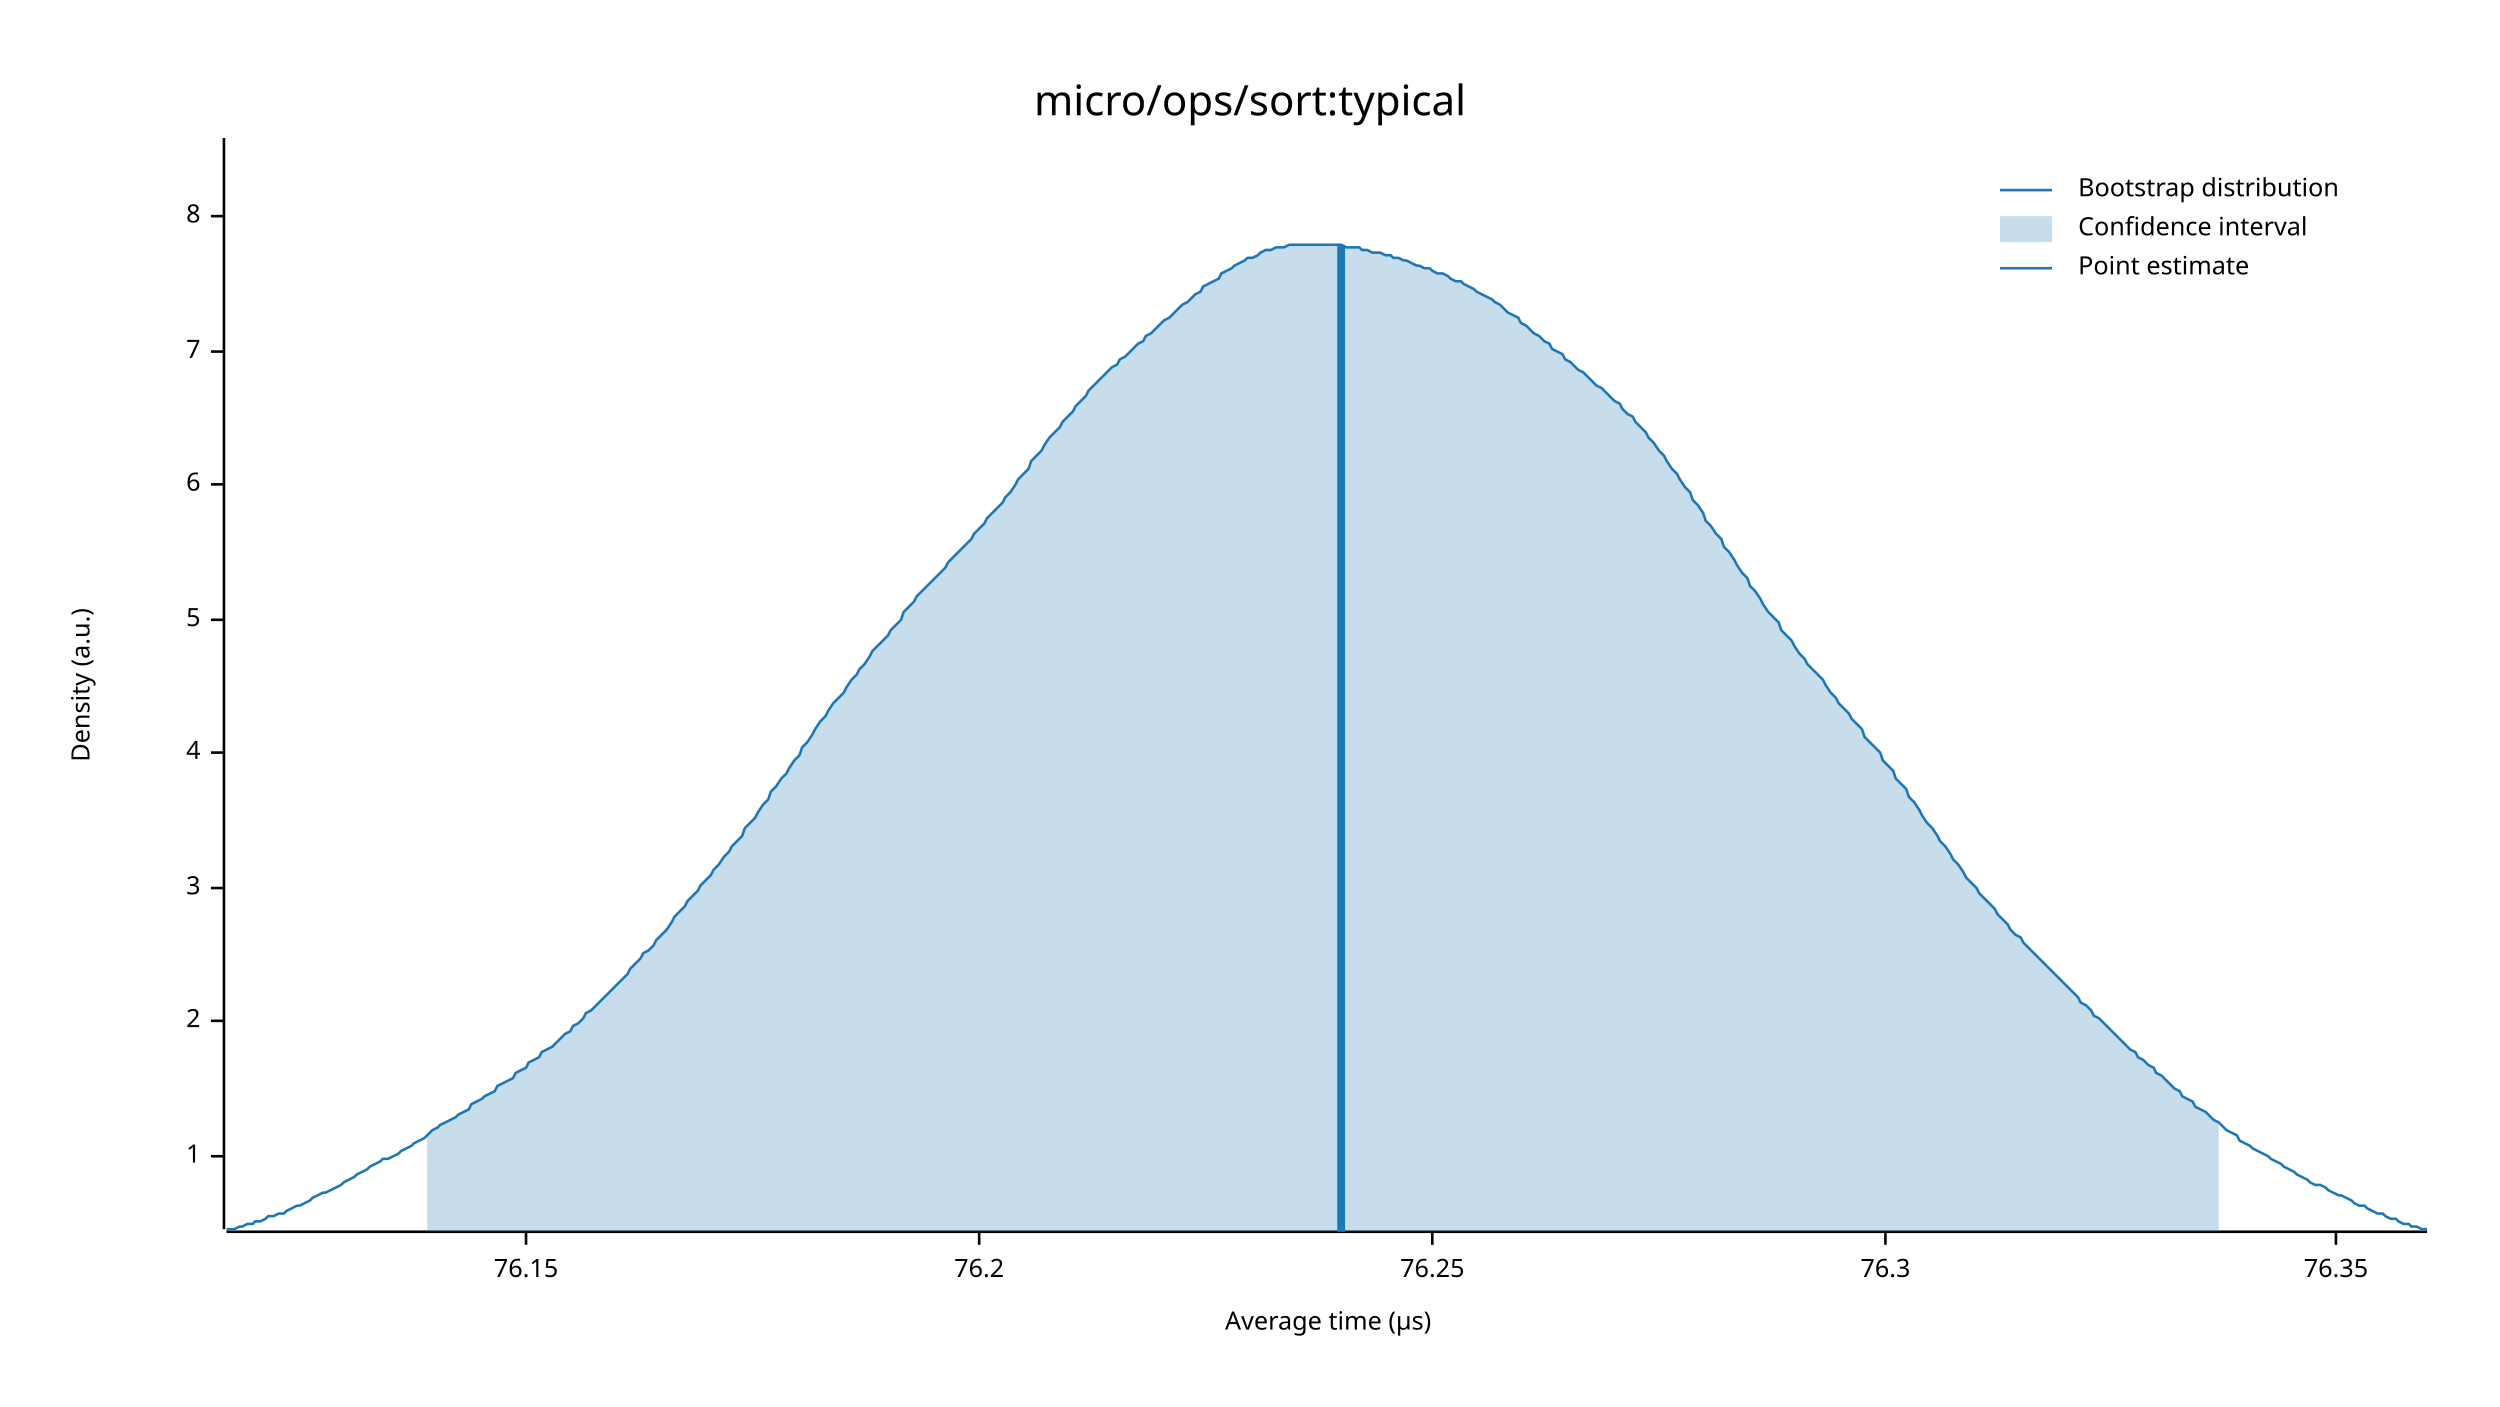
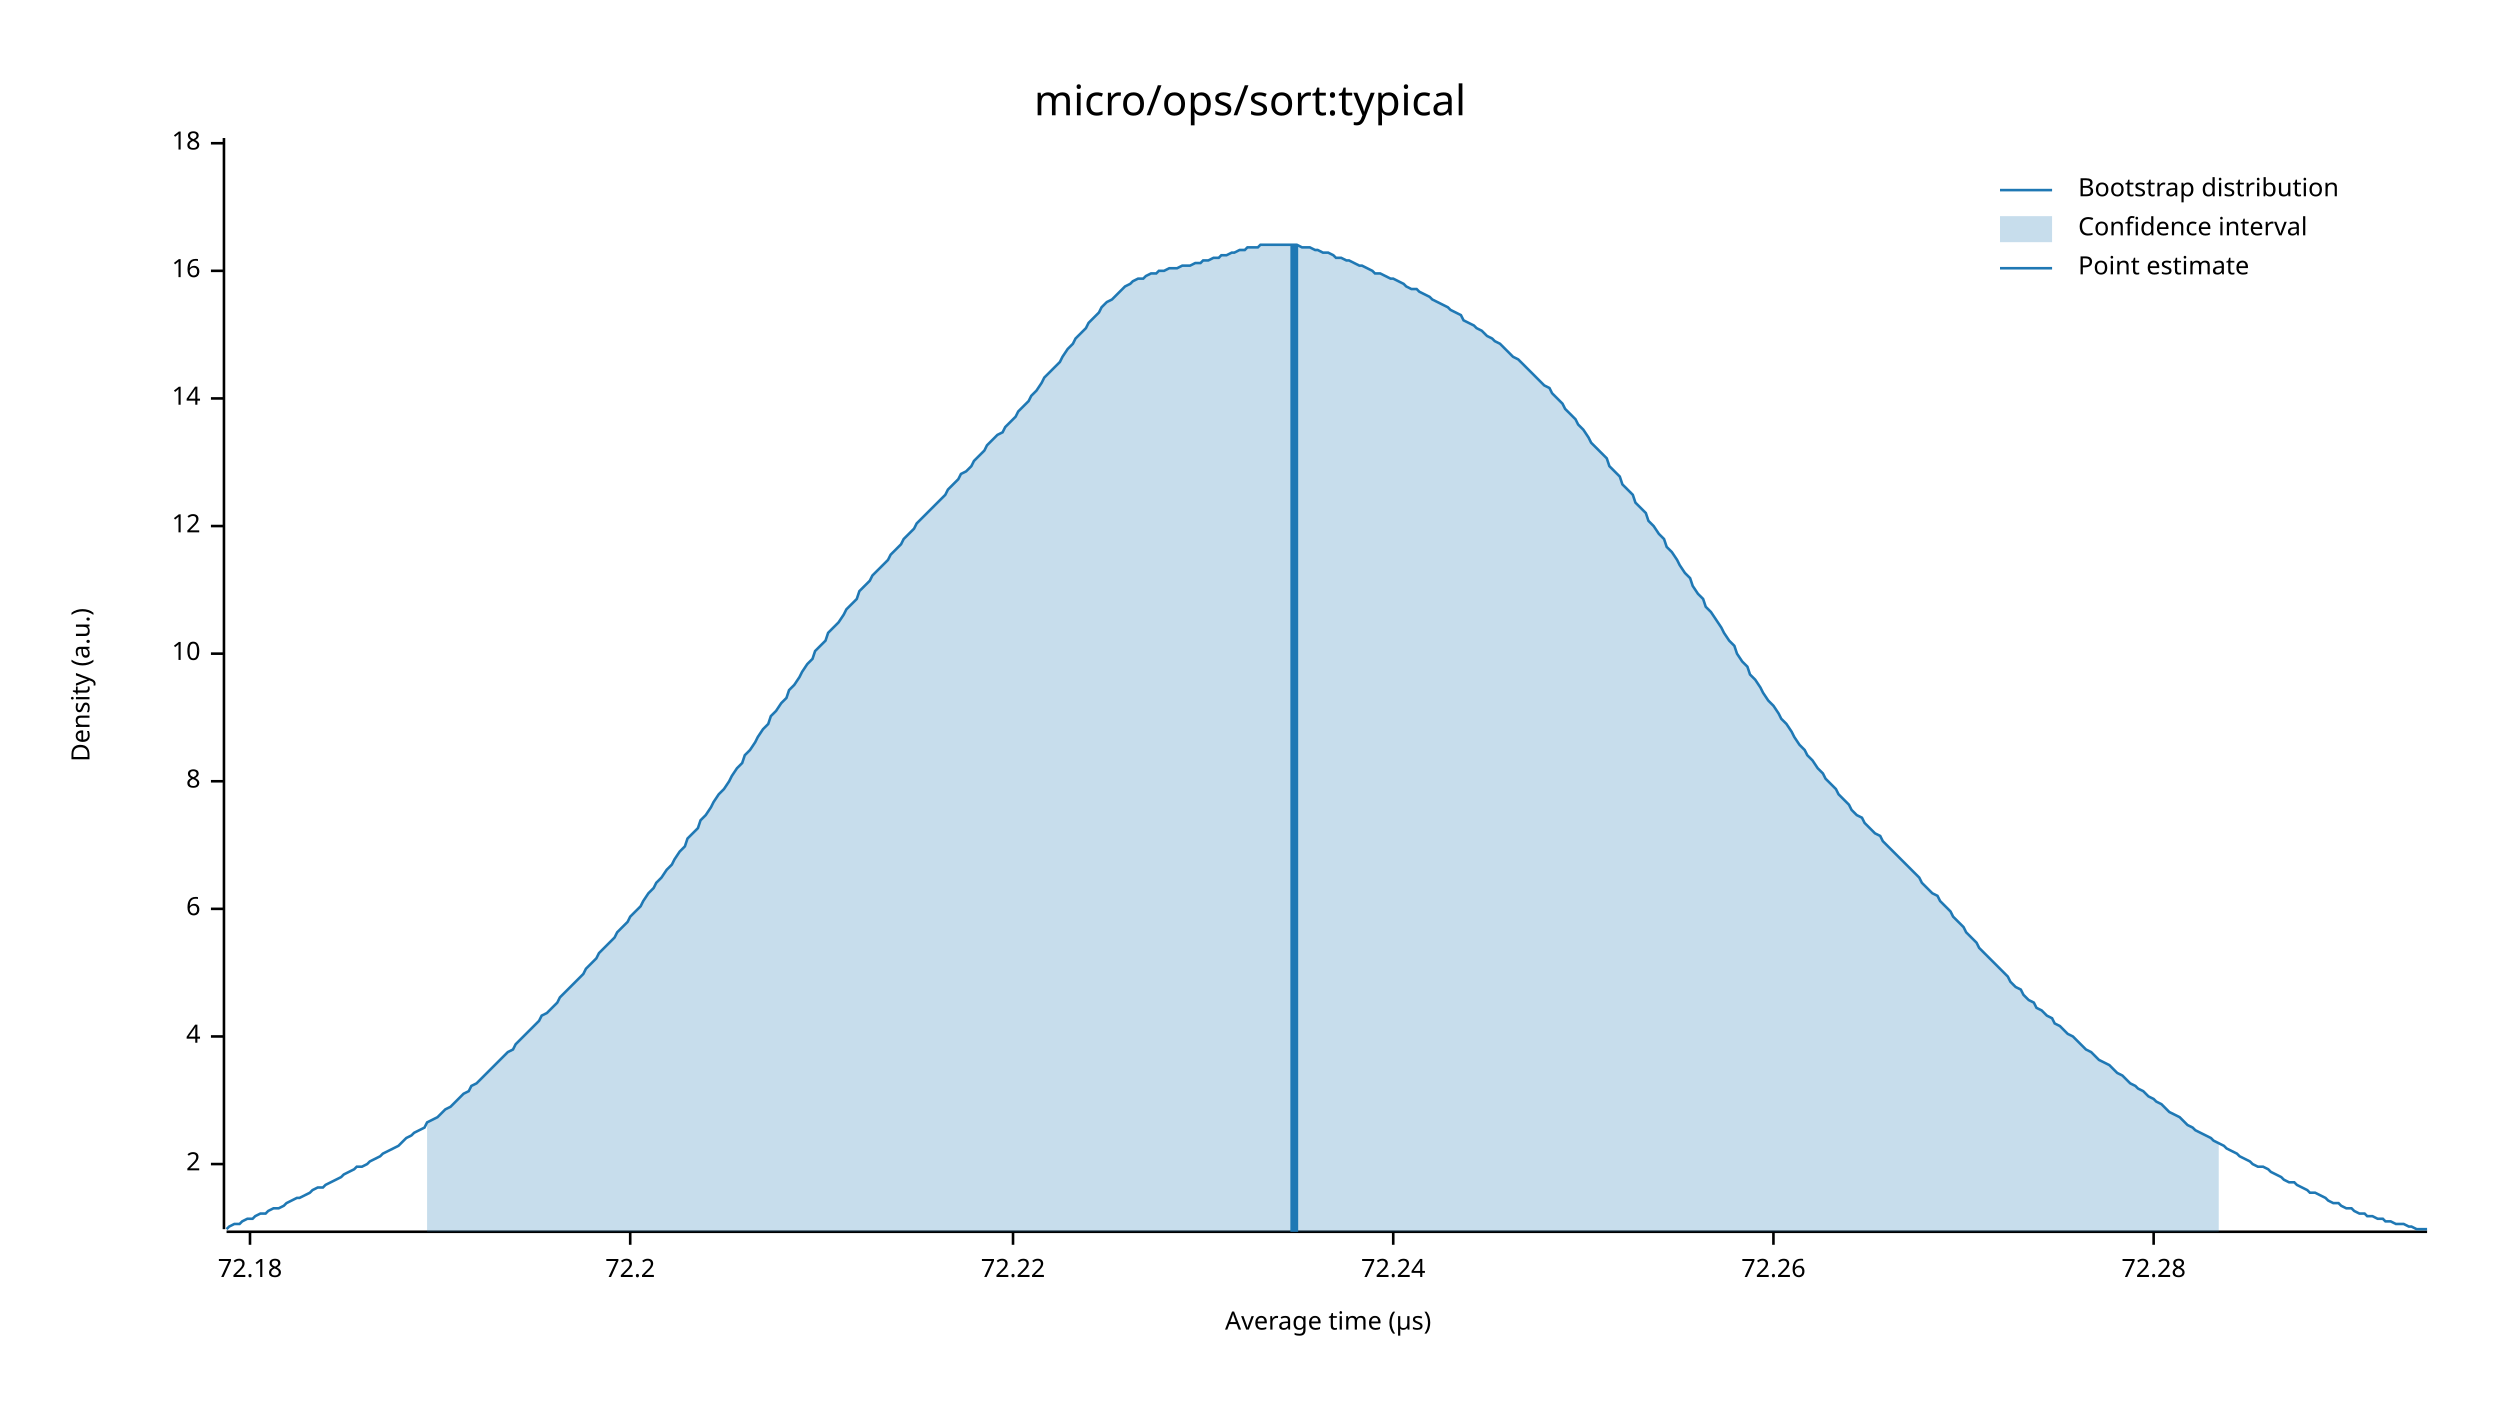
<svg xmlns="http://www.w3.org/2000/svg" width="960" height="540" viewBox="0 0 960 540">
  <text x="480" y="32" dy="0.76em" text-anchor="middle" font-family="sans-serif" font-size="16.129" opacity="1" fill="#000000">
micro/ops/sort:typical
</text>
  <text x="27" y="263" dy="0.76em" text-anchor="middle" font-family="sans-serif" font-size="9.677" opacity="1" fill="#000000" transform="rotate(270, 27, 263)">
Density (a.u.)
</text>
  <text x="510" y="513" dy="-0.5ex" text-anchor="middle" font-family="sans-serif" font-size="9.677" opacity="1" fill="#000000">
Average time (µs)
</text>
  <polyline fill="none" opacity="1" stroke="#000000" stroke-width="1" points="86,53 86,472 " />
-   <text x="77" y="444" dy="0.5ex" text-anchor="end" font-family="sans-serif" font-size="9.677" opacity="1" fill="#000000">
- 1
- </text>
-   <polyline fill="none" opacity="1" stroke="#000000" stroke-width="1" points="81,444 86,444 " />
-   <text x="77" y="392" dy="0.5ex" text-anchor="end" font-family="sans-serif" font-size="9.677" opacity="1" fill="#000000">
+   <text x="77" y="447" dy="0.5ex" text-anchor="end" font-family="sans-serif" font-size="9.677" opacity="1" fill="#000000">
2
</text>
-   <polyline fill="none" opacity="1" stroke="#000000" stroke-width="1" points="81,392 86,392 " />
-   <text x="77" y="341" dy="0.5ex" text-anchor="end" font-family="sans-serif" font-size="9.677" opacity="1" fill="#000000">
- 3
- </text>
-   <polyline fill="none" opacity="1" stroke="#000000" stroke-width="1" points="81,341 86,341 " />
-   <text x="77" y="289" dy="0.5ex" text-anchor="end" font-family="sans-serif" font-size="9.677" opacity="1" fill="#000000">
+   <polyline fill="none" opacity="1" stroke="#000000" stroke-width="1" points="81,447 86,447 " />
+   <text x="77" y="398" dy="0.5ex" text-anchor="end" font-family="sans-serif" font-size="9.677" opacity="1" fill="#000000">
4
</text>
-   <polyline fill="none" opacity="1" stroke="#000000" stroke-width="1" points="81,289 86,289 " />
-   <text x="77" y="238" dy="0.5ex" text-anchor="end" font-family="sans-serif" font-size="9.677" opacity="1" fill="#000000">
- 5
- </text>
-   <polyline fill="none" opacity="1" stroke="#000000" stroke-width="1" points="81,238 86,238 " />
-   <text x="77" y="186" dy="0.5ex" text-anchor="end" font-family="sans-serif" font-size="9.677" opacity="1" fill="#000000">
+   <polyline fill="none" opacity="1" stroke="#000000" stroke-width="1" points="81,398 86,398 " />
+   <text x="77" y="349" dy="0.5ex" text-anchor="end" font-family="sans-serif" font-size="9.677" opacity="1" fill="#000000">
6
</text>
-   <polyline fill="none" opacity="1" stroke="#000000" stroke-width="1" points="81,186 86,186 " />
-   <text x="77" y="135" dy="0.5ex" text-anchor="end" font-family="sans-serif" font-size="9.677" opacity="1" fill="#000000">
- 7
- </text>
-   <polyline fill="none" opacity="1" stroke="#000000" stroke-width="1" points="81,135 86,135 " />
-   <text x="77" y="83" dy="0.5ex" text-anchor="end" font-family="sans-serif" font-size="9.677" opacity="1" fill="#000000">
+   <polyline fill="none" opacity="1" stroke="#000000" stroke-width="1" points="81,349 86,349 " />
+   <text x="77" y="300" dy="0.5ex" text-anchor="end" font-family="sans-serif" font-size="9.677" opacity="1" fill="#000000">
8
</text>
-   <polyline fill="none" opacity="1" stroke="#000000" stroke-width="1" points="81,83 86,83 " />
+   <polyline fill="none" opacity="1" stroke="#000000" stroke-width="1" points="81,300 86,300 " />
+   <text x="77" y="251" dy="0.5ex" text-anchor="end" font-family="sans-serif" font-size="9.677" opacity="1" fill="#000000">
+ 10
+ </text>
+   <polyline fill="none" opacity="1" stroke="#000000" stroke-width="1" points="81,251 86,251 " />
+   <text x="77" y="202" dy="0.5ex" text-anchor="end" font-family="sans-serif" font-size="9.677" opacity="1" fill="#000000">
+ 12
+ </text>
+   <polyline fill="none" opacity="1" stroke="#000000" stroke-width="1" points="81,202 86,202 " />
+   <text x="77" y="153" dy="0.5ex" text-anchor="end" font-family="sans-serif" font-size="9.677" opacity="1" fill="#000000">
+ 14
+ </text>
+   <polyline fill="none" opacity="1" stroke="#000000" stroke-width="1" points="81,153 86,153 " />
+   <text x="77" y="104" dy="0.5ex" text-anchor="end" font-family="sans-serif" font-size="9.677" opacity="1" fill="#000000">
+ 16
+ </text>
+   <polyline fill="none" opacity="1" stroke="#000000" stroke-width="1" points="81,104 86,104 " />
+   <text x="77" y="55" dy="0.5ex" text-anchor="end" font-family="sans-serif" font-size="9.677" opacity="1" fill="#000000">
+ 18
+ </text>
+   <polyline fill="none" opacity="1" stroke="#000000" stroke-width="1" points="81,55 86,55 " />
  <polyline fill="none" opacity="1" stroke="#000000" stroke-width="1" points="87,473 932,473 " />
-   <text x="202" y="483" dy="0.76em" text-anchor="middle" font-family="sans-serif" font-size="9.677" opacity="1" fill="#000000">
- 76.15
+   <text x="96" y="483" dy="0.76em" text-anchor="middle" font-family="sans-serif" font-size="9.677" opacity="1" fill="#000000">
+ 72.18
</text>
-   <polyline fill="none" opacity="1" stroke="#000000" stroke-width="1" points="202,473 202,478 " />
-   <text x="376" y="483" dy="0.76em" text-anchor="middle" font-family="sans-serif" font-size="9.677" opacity="1" fill="#000000">
- 76.2
+   <polyline fill="none" opacity="1" stroke="#000000" stroke-width="1" points="96,473 96,478 " />
+   <text x="242" y="483" dy="0.76em" text-anchor="middle" font-family="sans-serif" font-size="9.677" opacity="1" fill="#000000">
+ 72.2
</text>
-   <polyline fill="none" opacity="1" stroke="#000000" stroke-width="1" points="376,473 376,478 " />
-   <text x="550" y="483" dy="0.76em" text-anchor="middle" font-family="sans-serif" font-size="9.677" opacity="1" fill="#000000">
- 76.25
+   <polyline fill="none" opacity="1" stroke="#000000" stroke-width="1" points="242,473 242,478 " />
+   <text x="389" y="483" dy="0.76em" text-anchor="middle" font-family="sans-serif" font-size="9.677" opacity="1" fill="#000000">
+ 72.22
</text>
-   <polyline fill="none" opacity="1" stroke="#000000" stroke-width="1" points="550,473 550,478 " />
-   <text x="724" y="483" dy="0.76em" text-anchor="middle" font-family="sans-serif" font-size="9.677" opacity="1" fill="#000000">
- 76.3
+   <polyline fill="none" opacity="1" stroke="#000000" stroke-width="1" points="389,473 389,478 " />
+   <text x="535" y="483" dy="0.76em" text-anchor="middle" font-family="sans-serif" font-size="9.677" opacity="1" fill="#000000">
+ 72.24
</text>
-   <polyline fill="none" opacity="1" stroke="#000000" stroke-width="1" points="724,473 724,478 " />
-   <text x="897" y="483" dy="0.76em" text-anchor="middle" font-family="sans-serif" font-size="9.677" opacity="1" fill="#000000">
- 76.35
+   <polyline fill="none" opacity="1" stroke="#000000" stroke-width="1" points="535,473 535,478 " />
+   <text x="681" y="483" dy="0.76em" text-anchor="middle" font-family="sans-serif" font-size="9.677" opacity="1" fill="#000000">
+ 72.26
</text>
-   <polyline fill="none" opacity="1" stroke="#000000" stroke-width="1" points="897,473 897,478 " />
-   <polyline fill="none" opacity="1" stroke="#1F78B4" stroke-width="1" points="87,472 88,472 90,472 92,471 93,471 95,470 97,470 98,469 100,469 102,468 103,467 105,467 107,466 109,466 110,465 112,464 114,463 115,463 117,462 119,461 120,460 122,459 124,458 125,458 127,457 129,456 131,455 132,454 134,453 136,452 137,451 139,450 141,449 142,448 144,447 146,446 147,445 149,445 151,444 153,443 154,442 156,441 158,440 159,439 161,438 163,437 164,436 166,434 168,433 169,432 171,431 173,430 175,429 176,428 178,427 180,426 181,424 183,423 185,422 186,421 188,420 190,419 191,417 193,416 195,415 197,414 198,412 200,411 202,410 203,408 205,407 207,406 208,404 210,403 212,402 214,400 215,399 217,397 219,396 220,394 222,393 224,391 225,389 227,388 229,386 230,385 232,383 234,381 236,379 237,378 239,376 241,374 242,372 244,370 246,368 247,366 249,365 251,363 252,361 254,359 256,357 258,354 259,352 261,350 263,348 264,346 266,344 268,342 269,340 271,338 273,336 274,334 276,332 278,329 280,327 281,325 283,323 285,321 286,318 288,316 290,314 291,312 293,309 295,307 296,304 298,302 300,299 302,297 303,295 305,292 307,290 308,287 310,285 312,282 313,280 315,277 317,275 318,273 320,270 322,268 324,266 325,264 327,261 329,259 330,257 332,255 334,252 335,250 337,248 339,246 341,244 342,242 344,240 346,238 347,235 349,233 351,231 352,229 354,227 356,225 357,224 359,222 361,220 363,218 364,216 366,214 368,212 369,211 371,209 373,207 374,205 376,203 378,201 379,199 381,197 383,195 385,193 386,191 388,189 390,186 391,184 393,182 395,180 396,177 398,175 400,173 401,171 403,168 405,166 407,164 408,162 410,160 412,158 413,156 415,154 417,152 418,150 420,148 422,146 423,145 425,143 427,141 429,140 430,138 432,137 434,135 435,134 437,132 439,131 440,129 442,128 444,126 445,125 447,123 449,122 451,120 452,119 454,117 456,116 457,115 459,113 461,112 462,110 464,109 466,108 468,107 469,105 471,104 473,103 474,102 476,101 478,100 479,99 481,99 483,98 484,97 486,96 488,96 490,95 491,95 493,95 495,94 496,94 498,94 500,94 501,94 503,94 505,94 506,94 508,94 510,94 512,94 513,94 515,94 517,95 518,95 520,95 522,95 523,96 525,96 527,97 528,97 530,97 532,98 534,98 535,99 537,99 539,100 540,100 542,101 544,102 545,102 547,103 549,103 550,104 552,105 554,105 556,106 557,107 559,108 561,108 562,109 564,110 566,111 567,112 569,113 571,114 573,115 574,116 576,117 578,119 579,120 581,121 583,122 584,124 586,125 588,127 589,128 591,129 593,131 595,132 596,134 598,135 600,136 601,138 603,139 605,141 606,142 608,143 610,145 611,146 613,148 615,149 617,151 618,152 620,154 622,155 623,157 625,159 627,160 628,162 630,164 632,166 633,168 635,170 637,173 639,175 640,177 642,180 644,182 645,184 647,187 649,189 650,192 652,194 654,197 655,200 657,202 659,205 661,207 662,210 664,212 666,215 667,217 669,220 671,222 672,225 674,227 676,230 677,232 679,235 681,237 683,239 684,242 686,244 688,246 689,248 691,251 693,253 694,255 696,257 698,259 700,261 701,263 703,266 705,268 706,270 708,272 710,274 711,276 713,278 715,280 716,283 718,285 720,287 722,289 723,292 725,294 727,296 728,299 730,301 732,303 733,306 735,308 737,311 738,313 740,316 742,318 744,321 745,323 747,325 749,328 750,330 752,332 754,335 755,337 757,339 759,341 760,343 762,345 764,347 766,349 767,351 769,353 771,355 772,357 774,359 776,360 777,362 779,364 781,366 782,367 784,369 786,371 788,373 789,374 791,376 793,378 794,379 796,381 798,383 799,385 801,386 803,388 804,390 806,391 808,393 810,395 811,396 813,398 815,400 816,401 818,403 820,404 821,406 823,407 825,409 827,410 828,412 830,413 832,415 833,416 835,418 837,419 838,421 840,422 842,423 843,425 845,426 847,427 849,429 850,430 852,431 854,433 855,434 857,435 859,436 860,438 862,439 864,440 865,441 867,442 869,443 871,444 872,445 874,446 876,447 877,448 879,449 881,450 882,451 884,452 886,453 887,454 889,455 891,455 893,456 894,457 896,458 898,459 899,459 901,460 903,461 904,462 906,463 908,463 909,464 911,465 913,466 915,466 916,467 918,468 920,468 921,469 923,470 925,470 926,471 928,471 930,472 932,472 " />
-   <polygon opacity="0.25" fill="#1F78B4" points="164,436 166,434 168,433 169,432 171,431 173,430 175,429 176,428 178,427 180,426 181,424 183,423 185,422 186,421 188,420 190,419 191,417 193,416 195,415 197,414 198,412 200,411 202,410 203,408 205,407 207,406 208,404 210,403 212,402 214,400 215,399 217,397 219,396 220,394 222,393 224,391 225,389 227,388 229,386 230,385 232,383 234,381 236,379 237,378 239,376 241,374 242,372 244,370 246,368 247,366 249,365 251,363 252,361 254,359 256,357 258,354 259,352 261,350 263,348 264,346 266,344 268,342 269,340 271,338 273,336 274,334 276,332 278,329 280,327 281,325 283,323 285,321 286,318 288,316 290,314 291,312 293,309 295,307 296,304 298,302 300,299 302,297 303,295 305,292 307,290 308,287 310,285 312,282 313,280 315,277 317,275 318,273 320,270 322,268 324,266 325,264 327,261 329,259 330,257 332,255 334,252 335,250 337,248 339,246 341,244 342,242 344,240 346,238 347,235 349,233 351,231 352,229 354,227 356,225 357,224 359,222 361,220 363,218 364,216 366,214 368,212 369,211 371,209 373,207 374,205 376,203 378,201 379,199 381,197 383,195 385,193 386,191 388,189 390,186 391,184 393,182 395,180 396,177 398,175 400,173 401,171 403,168 405,166 407,164 408,162 410,160 412,158 413,156 415,154 417,152 418,150 420,148 422,146 423,145 425,143 427,141 429,140 430,138 432,137 434,135 435,134 437,132 439,131 440,129 442,128 444,126 445,125 447,123 449,122 451,120 452,119 454,117 456,116 457,115 459,113 461,112 462,110 464,109 466,108 468,107 469,105 471,104 473,103 474,102 476,101 478,100 479,99 481,99 483,98 484,97 486,96 488,96 490,95 491,95 493,95 495,94 496,94 498,94 500,94 501,94 503,94 505,94 506,94 508,94 510,94 512,94 513,94 515,94 517,95 518,95 520,95 522,95 523,96 525,96 527,97 528,97 530,97 532,98 534,98 535,99 537,99 539,100 540,100 542,101 544,102 545,102 547,103 549,103 550,104 552,105 554,105 556,106 557,107 559,108 561,108 562,109 564,110 566,111 567,112 569,113 571,114 573,115 574,116 576,117 578,119 579,120 581,121 583,122 584,124 586,125 588,127 589,128 591,129 593,131 595,132 596,134 598,135 600,136 601,138 603,139 605,141 606,142 608,143 610,145 611,146 613,148 615,149 617,151 618,152 620,154 622,155 623,157 625,159 627,160 628,162 630,164 632,166 633,168 635,170 637,173 639,175 640,177 642,180 644,182 645,184 647,187 649,189 650,192 652,194 654,197 655,200 657,202 659,205 661,207 662,210 664,212 666,215 667,217 669,220 671,222 672,225 674,227 676,230 677,232 679,235 681,237 683,239 684,242 686,244 688,246 689,248 691,251 693,253 694,255 696,257 698,259 700,261 701,263 703,266 705,268 706,270 708,272 710,274 711,276 713,278 715,280 716,283 718,285 720,287 722,289 723,292 725,294 727,296 728,299 730,301 732,303 733,306 735,308 737,311 738,313 740,316 742,318 744,321 745,323 747,325 749,328 750,330 752,332 754,335 755,337 757,339 759,341 760,343 762,345 764,347 766,349 767,351 769,353 771,355 772,357 774,359 776,360 777,362 779,364 781,366 782,367 784,369 786,371 788,373 789,374 791,376 793,378 794,379 796,381 798,383 799,385 801,386 803,388 804,390 806,391 808,393 810,395 811,396 813,398 815,400 816,401 818,403 820,404 821,406 823,407 825,409 827,410 828,412 830,413 832,415 833,416 835,418 837,419 838,421 840,422 842,423 843,425 845,426 847,427 849,429 850,430 852,431 852,473 164,473 " />
-   <polyline fill="none" opacity="1" stroke="#1F78B4" stroke-width="3" points="515,473 515,94 " />
+   <polyline fill="none" opacity="1" stroke="#000000" stroke-width="1" points="681,473 681,478 " />
+   <text x="827" y="483" dy="0.76em" text-anchor="middle" font-family="sans-serif" font-size="9.677" opacity="1" fill="#000000">
+ 72.28
+ </text>
+   <polyline fill="none" opacity="1" stroke="#000000" stroke-width="1" points="827,473 827,478 " />
+   <polyline fill="none" opacity="1" stroke="#1F78B4" stroke-width="1" points="87,472 88,471 90,470 92,470 93,469 95,468 97,468 98,467 100,466 102,466 103,465 105,464 107,464 109,463 110,462 112,461 114,460 115,460 117,459 119,458 120,457 122,456 124,456 125,455 127,454 129,453 131,452 132,451 134,450 136,449 137,448 139,448 141,447 142,446 144,445 146,444 147,443 149,442 151,441 153,440 154,439 156,437 158,436 159,435 161,434 163,433 164,431 166,430 168,429 169,428 171,426 173,425 175,423 176,422 178,420 180,419 181,417 183,416 185,414 186,413 188,411 190,409 191,408 193,406 195,404 197,403 198,401 200,399 202,397 203,396 205,394 207,392 208,390 210,389 212,387 214,385 215,383 217,381 219,379 220,378 222,376 224,374 225,372 227,370 229,368 230,366 232,364 234,362 236,360 237,358 239,356 241,354 242,352 244,350 246,348 247,346 249,343 251,341 252,339 254,337 256,334 258,332 259,330 261,327 263,325 264,322 266,320 268,318 269,315 271,313 273,310 274,308 276,305 278,303 280,300 281,298 283,295 285,293 286,290 288,288 290,285 291,283 293,280 295,278 296,275 298,273 300,270 302,268 303,265 305,263 307,260 308,258 310,255 312,253 313,250 315,248 317,246 318,243 320,241 322,239 324,236 325,234 327,232 329,230 330,227 332,225 334,223 335,221 337,219 339,217 341,215 342,213 344,211 346,209 347,207 349,205 351,203 352,201 354,199 356,197 357,196 359,194 361,192 363,190 364,188 366,186 368,184 369,182 371,181 373,179 374,177 376,175 378,173 379,171 381,169 383,167 385,166 386,164 388,162 390,160 391,158 393,156 395,154 396,152 398,150 400,147 401,145 403,143 405,141 407,139 408,137 410,134 412,132 413,130 415,128 417,126 418,124 420,122 422,120 423,118 425,116 427,115 429,113 430,112 432,110 434,109 435,108 437,107 439,107 440,106 442,105 444,105 445,104 447,104 449,103 451,103 452,103 454,102 456,102 457,102 459,101 461,101 462,100 464,100 466,99 468,99 469,98 471,98 473,97 474,97 476,96 478,96 479,95 481,95 483,95 484,94 486,94 488,94 490,94 491,94 493,94 495,94 496,94 498,94 500,95 501,95 503,95 505,96 506,96 508,97 510,97 512,98 513,99 515,99 517,100 518,100 520,101 522,102 523,102 525,103 527,104 528,105 530,105 532,106 534,107 535,107 537,108 539,109 540,110 542,111 544,111 545,112 547,113 549,114 550,115 552,116 554,117 556,118 557,119 559,120 561,121 562,123 564,124 566,125 567,126 569,127 571,129 573,130 574,131 576,132 578,134 579,135 581,137 583,138 584,139 586,141 588,143 589,144 591,146 593,148 595,149 596,151 598,153 600,155 601,157 603,159 605,161 606,163 608,165 610,168 611,170 613,172 615,174 617,176 618,179 620,181 622,183 623,186 625,188 627,190 628,193 630,195 632,197 633,200 635,202 637,205 639,207 640,210 642,212 644,215 645,217 647,220 649,222 650,225 652,228 654,230 655,233 657,235 659,238 661,241 662,243 664,246 666,248 667,251 669,254 671,256 672,259 674,261 676,264 677,266 679,269 681,271 683,274 684,276 686,278 688,281 689,283 691,286 693,288 694,290 696,292 698,295 700,297 701,299 703,301 705,303 706,305 708,307 710,309 711,311 713,313 715,314 716,316 718,318 720,320 722,321 723,323 725,325 727,327 728,328 730,330 732,332 733,333 735,335 737,337 738,339 740,341 742,343 744,344 745,346 747,348 749,350 750,352 752,354 754,356 755,358 757,360 759,362 760,364 762,366 764,368 766,370 767,371 769,373 771,375 772,377 774,379 776,380 777,382 779,384 781,385 782,387 784,388 786,390 788,391 789,393 791,394 793,396 794,397 796,398 798,400 799,401 801,403 803,404 804,405 806,407 808,408 810,409 811,410 813,412 815,413 816,414 818,416 820,417 821,418 823,419 825,421 827,422 828,423 830,424 832,426 833,427 835,428 837,429 838,430 840,432 842,433 843,434 845,435 847,436 849,437 850,438 852,439 854,440 855,441 857,442 859,443 860,444 862,445 864,446 865,447 867,448 869,448 871,449 872,450 874,451 876,452 877,453 879,454 881,454 882,455 884,456 886,457 887,458 889,458 891,459 893,460 894,461 896,462 898,462 899,463 901,464 903,464 904,465 906,466 908,466 909,467 911,467 913,468 915,468 916,469 918,469 920,470 921,470 923,470 925,471 926,471 928,472 930,472 932,472 " />
+   <polygon opacity="0.25" fill="#1F78B4" points="164,431 166,430 168,429 169,428 171,426 173,425 175,423 176,422 178,420 180,419 181,417 183,416 185,414 186,413 188,411 190,409 191,408 193,406 195,404 197,403 198,401 200,399 202,397 203,396 205,394 207,392 208,390 210,389 212,387 214,385 215,383 217,381 219,379 220,378 222,376 224,374 225,372 227,370 229,368 230,366 232,364 234,362 236,360 237,358 239,356 241,354 242,352 244,350 246,348 247,346 249,343 251,341 252,339 254,337 256,334 258,332 259,330 261,327 263,325 264,322 266,320 268,318 269,315 271,313 273,310 274,308 276,305 278,303 280,300 281,298 283,295 285,293 286,290 288,288 290,285 291,283 293,280 295,278 296,275 298,273 300,270 302,268 303,265 305,263 307,260 308,258 310,255 312,253 313,250 315,248 317,246 318,243 320,241 322,239 324,236 325,234 327,232 329,230 330,227 332,225 334,223 335,221 337,219 339,217 341,215 342,213 344,211 346,209 347,207 349,205 351,203 352,201 354,199 356,197 357,196 359,194 361,192 363,190 364,188 366,186 368,184 369,182 371,181 373,179 374,177 376,175 378,173 379,171 381,169 383,167 385,166 386,164 388,162 390,160 391,158 393,156 395,154 396,152 398,150 400,147 401,145 403,143 405,141 407,139 408,137 410,134 412,132 413,130 415,128 417,126 418,124 420,122 422,120 423,118 425,116 427,115 429,113 430,112 432,110 434,109 435,108 437,107 439,107 440,106 442,105 444,105 445,104 447,104 449,103 451,103 452,103 454,102 456,102 457,102 459,101 461,101 462,100 464,100 466,99 468,99 469,98 471,98 473,97 474,97 476,96 478,96 479,95 481,95 483,95 484,94 486,94 488,94 490,94 491,94 493,94 495,94 496,94 498,94 500,95 501,95 503,95 505,96 506,96 508,97 510,97 512,98 513,99 515,99 517,100 518,100 520,101 522,102 523,102 525,103 527,104 528,105 530,105 532,106 534,107 535,107 537,108 539,109 540,110 542,111 544,111 545,112 547,113 549,114 550,115 552,116 554,117 556,118 557,119 559,120 561,121 562,123 564,124 566,125 567,126 569,127 571,129 573,130 574,131 576,132 578,134 579,135 581,137 583,138 584,139 586,141 588,143 589,144 591,146 593,148 595,149 596,151 598,153 600,155 601,157 603,159 605,161 606,163 608,165 610,168 611,170 613,172 615,174 617,176 618,179 620,181 622,183 623,186 625,188 627,190 628,193 630,195 632,197 633,200 635,202 637,205 639,207 640,210 642,212 644,215 645,217 647,220 649,222 650,225 652,228 654,230 655,233 657,235 659,238 661,241 662,243 664,246 666,248 667,251 669,254 671,256 672,259 674,261 676,264 677,266 679,269 681,271 683,274 684,276 686,278 688,281 689,283 691,286 693,288 694,290 696,292 698,295 700,297 701,299 703,301 705,303 706,305 708,307 710,309 711,311 713,313 715,314 716,316 718,318 720,320 722,321 723,323 725,325 727,327 728,328 730,330 732,332 733,333 735,335 737,337 738,339 740,341 742,343 744,344 745,346 747,348 749,350 750,352 752,354 754,356 755,358 757,360 759,362 760,364 762,366 764,368 766,370 767,371 769,373 771,375 772,377 774,379 776,380 777,382 779,384 781,385 782,387 784,388 786,390 788,391 789,393 791,394 793,396 794,397 796,398 798,400 799,401 801,403 803,404 804,405 806,407 808,408 810,409 811,410 813,412 815,413 816,414 818,416 820,417 821,418 823,419 825,421 827,422 828,423 830,424 832,426 833,427 835,428 837,429 838,430 840,432 842,433 843,434 845,435 847,436 849,437 850,438 852,439 852,473 164,473 " />
+   <polyline fill="none" opacity="1" stroke="#1F78B4" stroke-width="3" points="497,473 497,94 " />
  <text x="798" y="68" dy="0.76em" text-anchor="start" font-family="sans-serif" font-size="9.677" opacity="1" fill="#000000">
Bootstrap distribution
</text>
  <text x="798" y="83" dy="0.76em" text-anchor="start" font-family="sans-serif" font-size="9.677" opacity="1" fill="#000000">
Confidence interval
</text>
  <text x="798" y="98" dy="0.76em" text-anchor="start" font-family="sans-serif" font-size="9.677" opacity="1" fill="#000000">
Point estimate
</text>
  <polyline fill="none" opacity="1" stroke="#1F78B4" stroke-width="1" points="768,73 788,73 " />
  <rect x="768" y="83" width="20" height="10" opacity="0.25" fill="#1F78B4" stroke="none" />
  <polyline fill="none" opacity="1" stroke="#1F78B4" stroke-width="1" points="768,103 788,103 " />
</svg>
